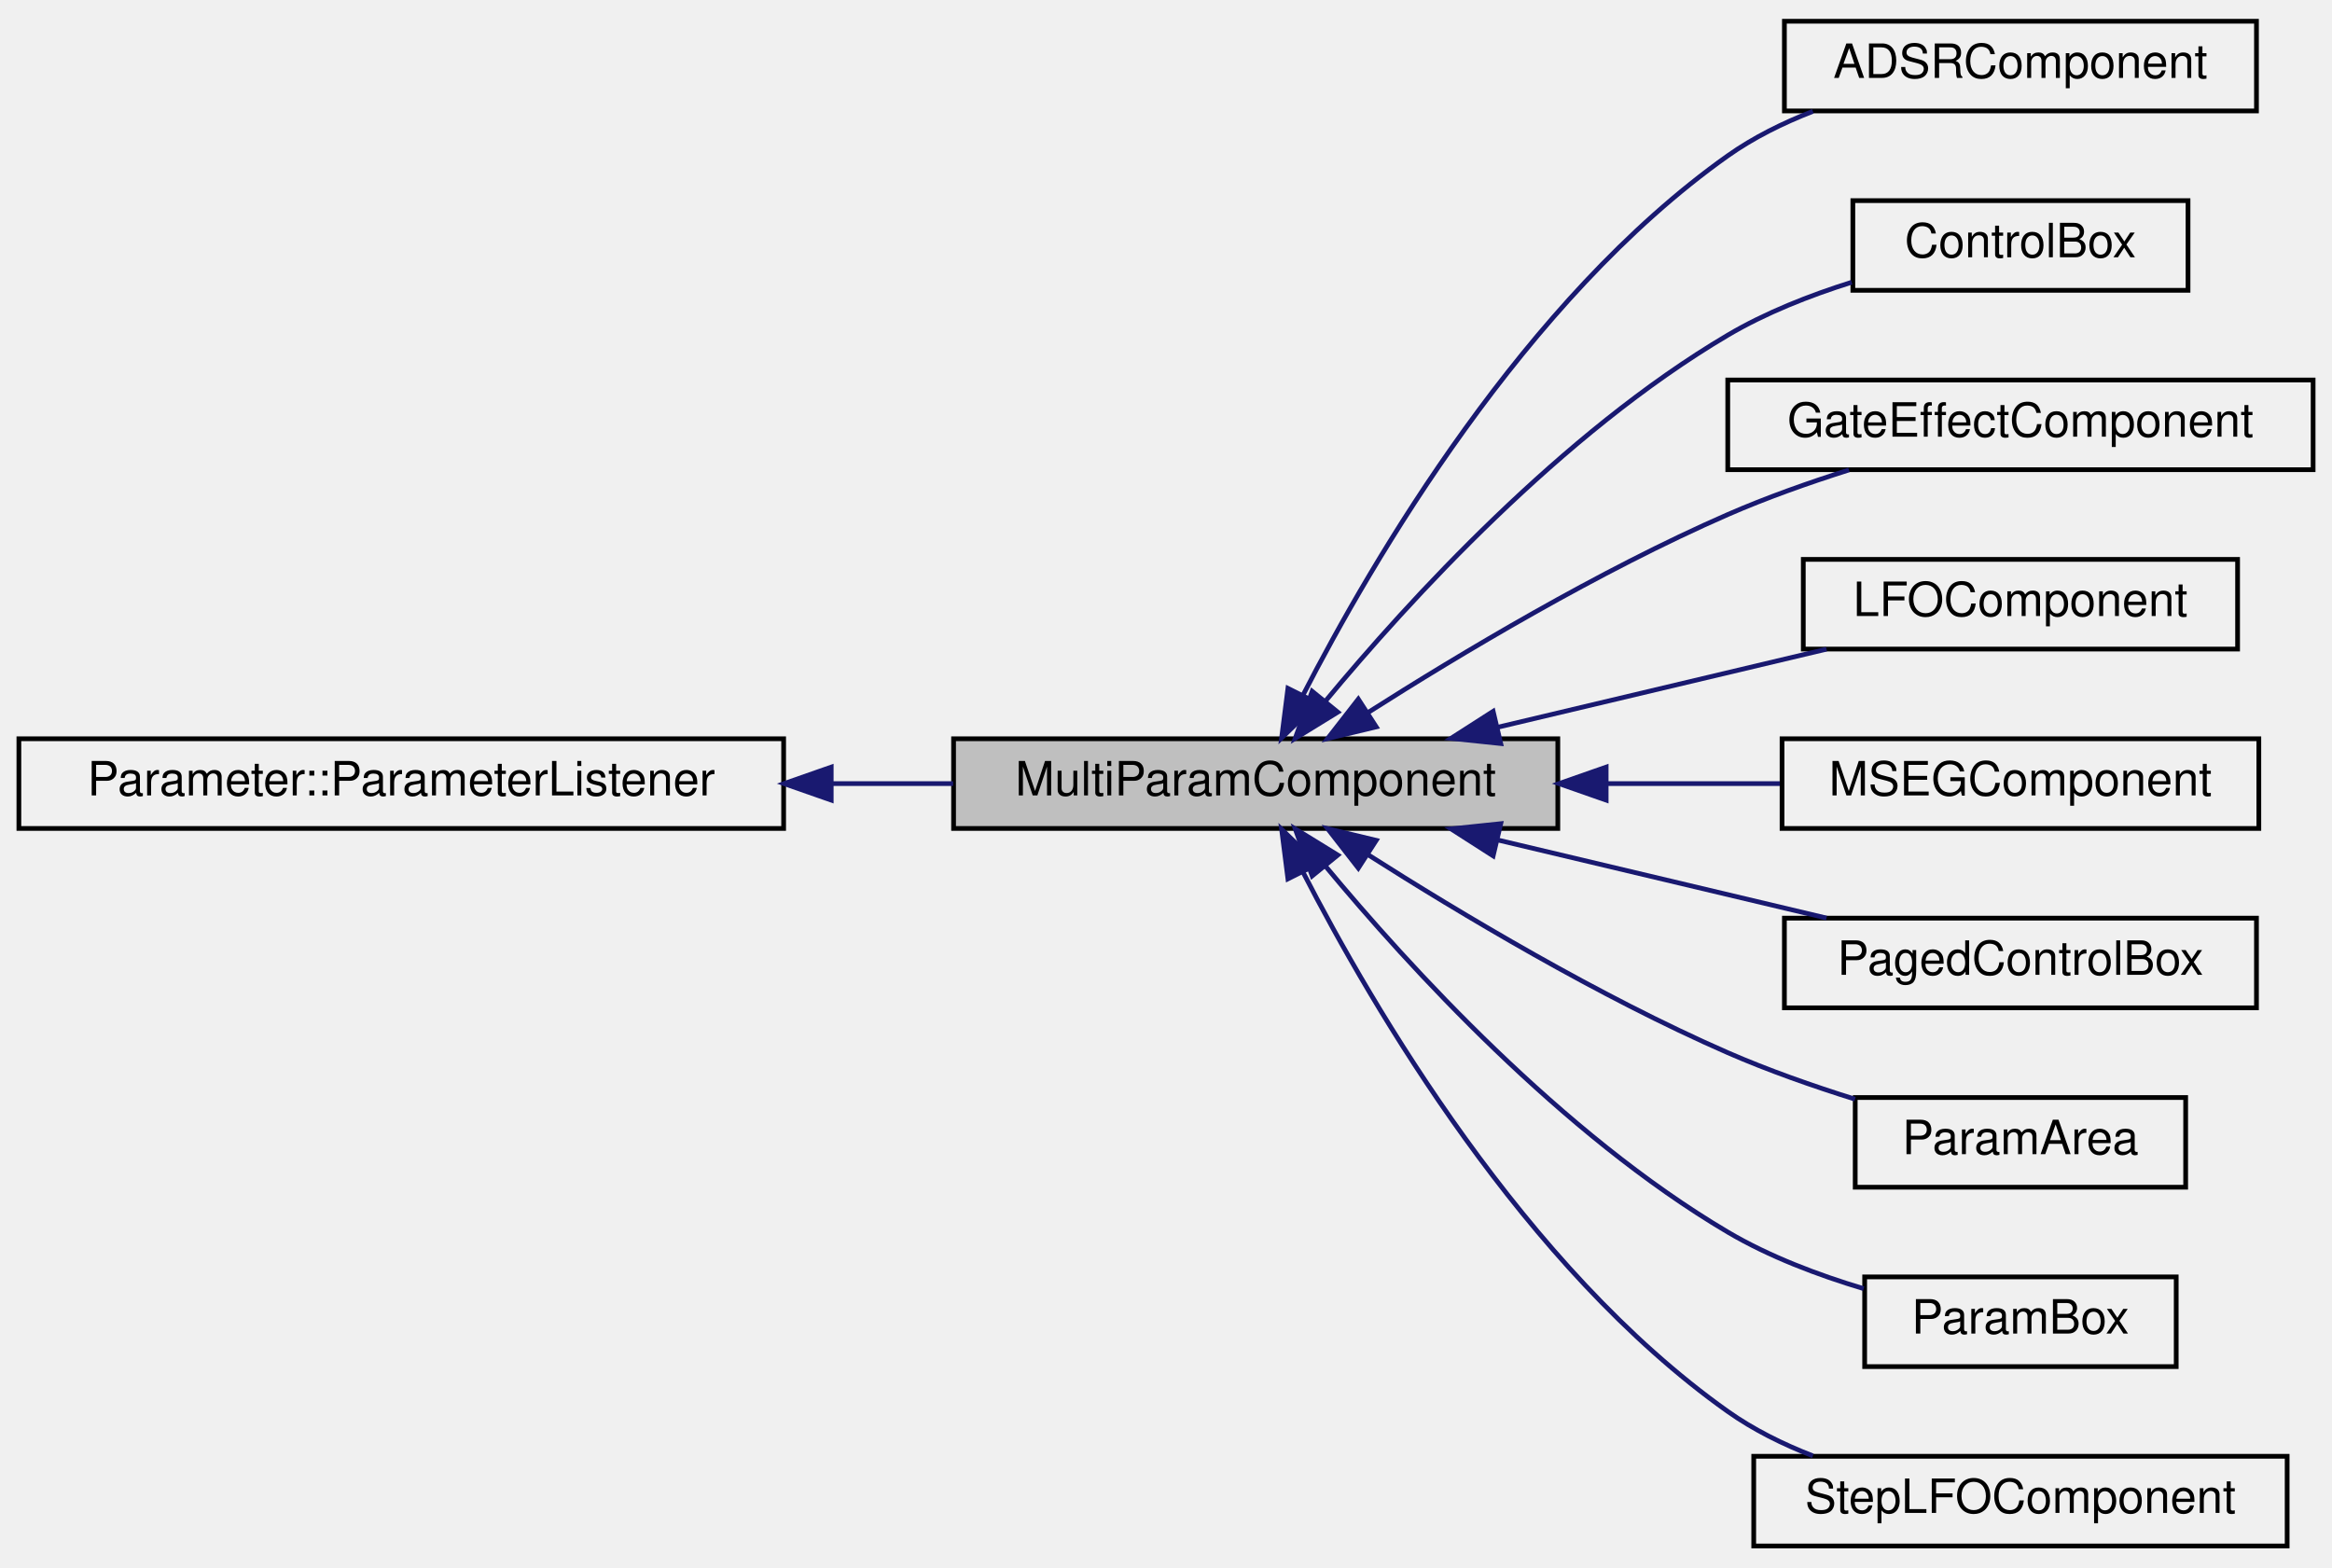
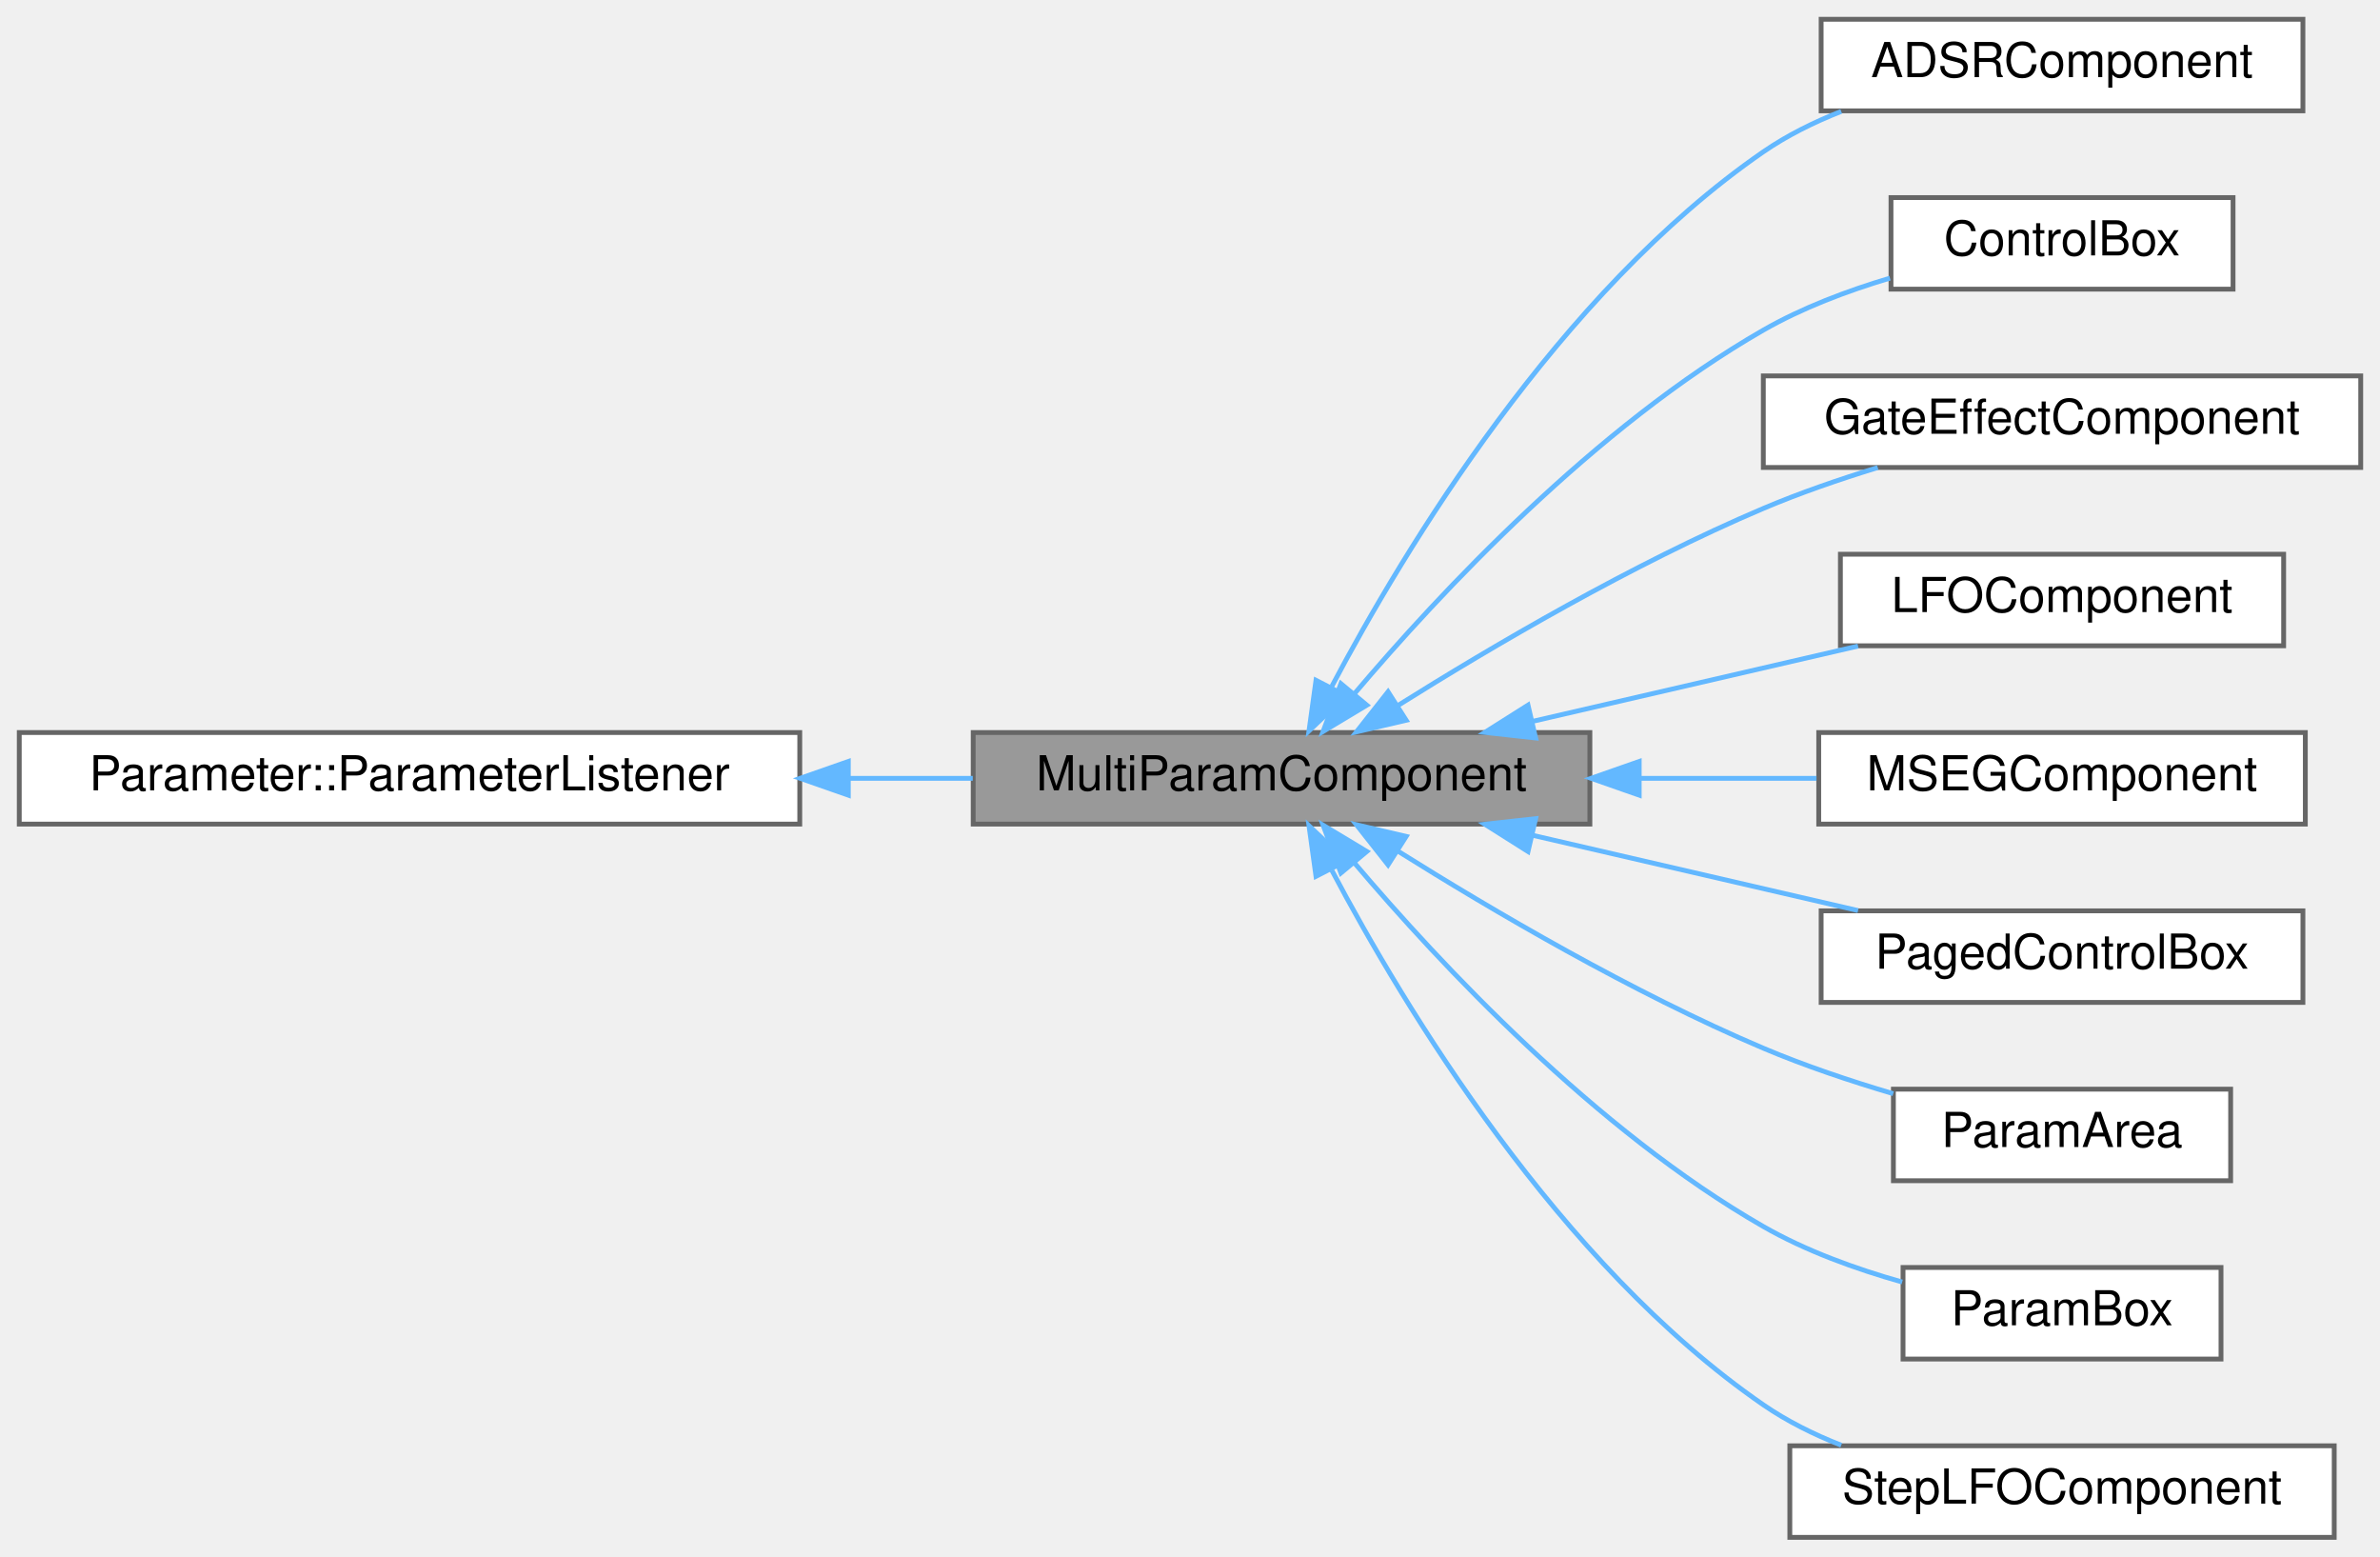
- <svg xmlns="http://www.w3.org/2000/svg" xmlns:xlink="http://www.w3.org/1999/xlink" width="494pt" height="332pt" viewBox="0.00 0.00 494.00 332.00">
-   <g id="graph0" class="graph" transform="scale(1 1) rotate(0) translate(4 328)">
-     <g id="node1" class="node">
-       <g id="a_node1">
+ <svg xmlns="http://www.w3.org/2000/svg" xmlns:xlink="http://www.w3.org/1999/xlink" width="494pt" height="323pt" viewBox="0.00 0.00 494.00 323.00">
+   <g id="graph0" class="graph" transform="scale(1 1) rotate(0) translate(4 319)">
+     <g id="Node000001" class="node">
+       <g id="a_Node000001">
        <a xlink:title="A base component for controlling multiple parameters at once.">
-           <polygon fill="#bfbfbf" stroke="black" points="198,-152.5 198,-171.5 326,-171.5 326,-152.5 198,-152.5" />
-           <text text-anchor="middle" x="262" y="-159.5" font-family="Helvetica,sans-Serif" font-size="10.00">MultiParamComponent</text>
+           <polygon fill="#999999" stroke="#666666" points="326,-167 198,-167 198,-148 326,-148 326,-167" />
+           <text text-anchor="middle" x="262" y="-155" font-family="Helvetica,sans-Serif" font-size="10.00">MultiParamComponent</text>
        </a>
      </g>
    </g>
-     <g id="node3" class="node">
-       <g id="a_node3">
+     <g id="Node000003" class="node">
+       <g id="a_Node000003">
        <a xlink:href="classADSRComponent.html" target="_top" xlink:title="Component for adjuting ADSR curves.">
-           <polygon fill="none" stroke="black" points="374,-304.5 374,-323.5 474,-323.5 474,-304.5 374,-304.5" />
-           <text text-anchor="middle" x="424" y="-311.5" font-family="Helvetica,sans-Serif" font-size="10.00">ADSRComponent</text>
+           <polygon fill="white" stroke="#666666" points="474,-315 374,-315 374,-296 474,-296 474,-315" />
+           <text text-anchor="middle" x="424" y="-303" font-family="Helvetica,sans-Serif" font-size="10.00">ADSRComponent</text>
        </a>
      </g>
    </g>
-     <g id="edge2" class="edge">
-       <path fill="none" stroke="midnightblue" d="M271.98,-180.67C286.77,-209.44 318.93,-264.48 362,-295 367.43,-298.85 373.67,-301.94 380.03,-304.41" />
-       <polygon fill="midnightblue" stroke="midnightblue" points="275.09,-179.05 267.49,-171.67 268.83,-182.18 275.09,-179.05" />
-     </g>
-     <g id="node4" class="node">
-       <g id="a_node4">
-         <a xlink:href="classControlBox.html" target="_top" xlink:title="A box for holding controls on a grid.">
-           <polygon fill="none" stroke="black" points="388.5,-266.5 388.5,-285.5 459.5,-285.5 459.5,-266.5 388.5,-266.5" />
-           <text text-anchor="middle" x="424" y="-273.5" font-family="Helvetica,sans-Serif" font-size="10.00">ControlBox</text>
+     <g id="edge2_Node000001_Node000003" class="edge">
+       <g id="a_edge2_Node000001_Node000003">
+         <a xlink:title=" ">
+           <path fill="none" stroke="#63b8ff" d="M272.45,-176.61C287.49,-205.04 319.56,-258.25 362,-287.5 366.91,-290.88 372.46,-293.64 378.17,-295.88" />
+           <polygon fill="#63b8ff" stroke="#63b8ff" points="275.38,-174.64 267.7,-167.35 269.15,-177.84 275.38,-174.64" />
        </a>
      </g>
    </g>
-     <g id="edge3" class="edge">
-       <path fill="none" stroke="midnightblue" d="M276.77,-179.47C294.39,-200.7 326.84,-236.24 362,-257 370.02,-261.74 379.35,-265.41 388.26,-268.21" />
-       <polygon fill="midnightblue" stroke="midnightblue" points="279.39,-177.14 270.37,-171.59 273.96,-181.56 279.39,-177.14" />
-     </g>
-     <g id="node5" class="node">
-       <g id="a_node5">
-         <a xlink:href="classGateEffectComponent.html" target="_top" xlink:title="An editor for the gate effect pattern.">
-           <polygon fill="none" stroke="black" points="362,-228.5 362,-247.5 486,-247.5 486,-228.5 362,-228.5" />
-           <text text-anchor="middle" x="424" y="-235.5" font-family="Helvetica,sans-Serif" font-size="10.00">GateEffectComponent</text>
+     <g id="Node000004" class="node">
+       <g id="a_Node000004">
+         <a xlink:href="classControlBox.html" target="_top" xlink:title="A box for holding controls on a grid.">
+           <polygon fill="white" stroke="#666666" points="459.5,-278 388.5,-278 388.5,-259 459.5,-259 459.5,-278" />
+           <text text-anchor="middle" x="424" y="-266" font-family="Helvetica,sans-Serif" font-size="10.00">ControlBox</text>
        </a>
      </g>
    </g>
-     <g id="edge4" class="edge">
-       <path fill="none" stroke="midnightblue" d="M285.76,-177.04C305.36,-189.51 334.7,-207.07 362,-219 370.13,-222.55 379.14,-225.74 387.68,-228.45" />
-       <polygon fill="midnightblue" stroke="midnightblue" points="287.53,-174.02 277.23,-171.54 283.74,-179.9 287.53,-174.02" />
-     </g>
-     <g id="node6" class="node">
-       <g id="a_node6">
-         <a xlink:href="classLFOComponent.html" target="_top" xlink:title="Draws an LFO curve and shows a little dot moving long.">
-           <polygon fill="none" stroke="black" points="378,-190.5 378,-209.5 470,-209.5 470,-190.5 378,-190.5" />
-           <text text-anchor="middle" x="424" y="-197.5" font-family="Helvetica,sans-Serif" font-size="10.00">LFOComponent</text>
+     <g id="edge3_Node000001_Node000004" class="edge">
+       <g id="a_edge3_Node000001_Node000004">
+         <a xlink:title=" ">
+           <path fill="none" stroke="#63b8ff" d="M277.08,-175C294.78,-195.89 327.12,-230.5 362,-250.5 370.05,-255.11 379.38,-258.64 388.29,-261.29" />
+           <polygon fill="#63b8ff" stroke="#63b8ff" points="279.7,-172.68 270.62,-167.22 274.32,-177.15 279.7,-172.68" />
        </a>
      </g>
    </g>
-     <g id="edge5" class="edge">
-       <path fill="none" stroke="midnightblue" d="M313.39,-173.97C335.81,-179.29 361.85,-185.48 382.92,-190.48" />
-       <polygon fill="midnightblue" stroke="midnightblue" points="313.91,-170.49 303.37,-171.59 312.3,-177.31 313.91,-170.49" />
-     </g>
-     <g id="node7" class="node">
-       <g id="a_node7">
-         <a xlink:href="classMSEGComponent.html" target="_top" xlink:title="Draws an MSEG LFO curve and shows a little dot moving long.">
-           <polygon fill="none" stroke="black" points="373.5,-152.5 373.5,-171.5 474.5,-171.5 474.5,-152.5 373.5,-152.5" />
-           <text text-anchor="middle" x="424" y="-159.5" font-family="Helvetica,sans-Serif" font-size="10.00">MSEGComponent</text>
+     <g id="Node000005" class="node">
+       <g id="a_Node000005">
+         <a xlink:href="classGateEffectComponent.html" target="_top" xlink:title="An editor for the gate effect pattern.">
+           <polygon fill="white" stroke="#666666" points="486,-241 362,-241 362,-222 486,-222 486,-241" />
+           <text text-anchor="middle" x="424" y="-229" font-family="Helvetica,sans-Serif" font-size="10.00">GateEffectComponent</text>
        </a>
      </g>
    </g>
-     <g id="edge6" class="edge">
-       <path fill="none" stroke="midnightblue" d="M336.54,-162C348.9,-162 361.46,-162 373.04,-162" />
-       <polygon fill="midnightblue" stroke="midnightblue" points="336.24,-158.5 326.24,-162 336.24,-165.5 336.24,-158.5" />
-     </g>
-     <g id="node8" class="node">
-       <g id="a_node8">
-         <a xlink:href="classPagedControlBox.html" target="_top" xlink:title="A control for holding pags of controls on a grid Pages slide over top of each other to make room.">
-           <polygon fill="none" stroke="black" points="374,-114.5 374,-133.5 474,-133.5 474,-114.5 374,-114.5" />
-           <text text-anchor="middle" x="424" y="-121.5" font-family="Helvetica,sans-Serif" font-size="10.00">PagedControlBox</text>
+     <g id="edge4_Node000001_Node000005" class="edge">
+       <g id="a_edge4_Node000001_Node000005">
+         <a xlink:title=" ">
+           <path fill="none" stroke="#63b8ff" d="M286.09,-172.57C305.68,-184.85 334.85,-201.99 362,-213.5 369.52,-216.69 377.79,-219.54 385.75,-221.98" />
+           <polygon fill="#63b8ff" stroke="#63b8ff" points="287.87,-169.55 277.55,-167.14 284.11,-175.46 287.87,-169.55" />
        </a>
      </g>
    </g>
-     <g id="edge7" class="edge">
-       <path fill="none" stroke="midnightblue" d="M313.39,-150.03C335.81,-144.71 361.85,-138.52 382.92,-133.52" />
-       <polygon fill="midnightblue" stroke="midnightblue" points="312.3,-146.69 303.37,-152.41 313.91,-153.51 312.3,-146.69" />
-     </g>
-     <g id="node9" class="node">
-       <g id="a_node9">
-         <a xlink:href="classParamArea.html" target="_top" xlink:title="A box for graphs without a header.">
-           <polygon fill="none" stroke="black" points="389,-76.5 389,-95.5 459,-95.5 459,-76.5 389,-76.5" />
-           <text text-anchor="middle" x="424" y="-83.5" font-family="Helvetica,sans-Serif" font-size="10.00">ParamArea</text>
+     <g id="Node000006" class="node">
+       <g id="a_Node000006">
+         <a xlink:href="classLFOComponent.html" target="_top" xlink:title="Draws an LFO curve and shows a little dot moving long.">
+           <polygon fill="white" stroke="#666666" points="470,-204 378,-204 378,-185 470,-185 470,-204" />
+           <text text-anchor="middle" x="424" y="-192" font-family="Helvetica,sans-Serif" font-size="10.00">LFOComponent</text>
        </a>
      </g>
    </g>
-     <g id="edge8" class="edge">
-       <path fill="none" stroke="midnightblue" d="M285.76,-146.96C305.36,-134.49 334.7,-116.93 362,-105 370.54,-101.27 380.04,-97.94 388.95,-95.15" />
-       <polygon fill="midnightblue" stroke="midnightblue" points="283.74,-144.1 277.23,-152.46 287.53,-149.98 283.74,-144.1" />
-     </g>
-     <g id="node10" class="node">
-       <g id="a_node10">
-         <a xlink:href="classParamBox.html" target="_top" xlink:title="A box for knobs with a header.">
-           <polygon fill="none" stroke="black" points="391,-38.5 391,-57.5 457,-57.5 457,-38.5 391,-38.5" />
-           <text text-anchor="middle" x="424" y="-45.5" font-family="Helvetica,sans-Serif" font-size="10.00">ParamBox</text>
+     <g id="edge5_Node000001_Node000006" class="edge">
+       <g id="a_edge5_Node000001_Node000006">
+         <a xlink:title=" ">
+           <path fill="none" stroke="#63b8ff" d="M313.98,-169.29C335.82,-174.34 361,-180.16 381.66,-184.94" />
+           <polygon fill="#63b8ff" stroke="#63b8ff" points="314.74,-165.87 304.2,-167.03 313.16,-172.69 314.74,-165.87" />
        </a>
      </g>
    </g>
-     <g id="edge9" class="edge">
-       <path fill="none" stroke="midnightblue" d="M276.77,-144.53C294.39,-123.3 326.84,-87.76 362,-67 370.79,-61.81 381.14,-57.9 390.79,-55.01" />
-       <polygon fill="midnightblue" stroke="midnightblue" points="273.96,-142.44 270.37,-152.41 279.39,-146.86 273.96,-142.44" />
-     </g>
-     <g id="node11" class="node">
-       <g id="a_node11">
-         <a xlink:href="classStepLFOComponent.html" target="_top" xlink:title="Draws a step LFO curve and shows a little dot moving long.">
-           <polygon fill="none" stroke="black" points="367.5,-0.5 367.5,-19.5 480.5,-19.5 480.5,-0.5 367.5,-0.5" />
-           <text text-anchor="middle" x="424" y="-7.5" font-family="Helvetica,sans-Serif" font-size="10.00">StepLFOComponent</text>
+     <g id="Node000007" class="node">
+       <g id="a_Node000007">
+         <a xlink:href="classMSEGComponent.html" target="_top" xlink:title="Draws an MSEG LFO curve and shows a little dot moving long.">
+           <polygon fill="white" stroke="#666666" points="474.5,-167 373.5,-167 373.5,-148 474.5,-148 474.5,-167" />
+           <text text-anchor="middle" x="424" y="-155" font-family="Helvetica,sans-Serif" font-size="10.00">MSEGComponent</text>
        </a>
      </g>
    </g>
-     <g id="edge10" class="edge">
-       <path fill="none" stroke="midnightblue" d="M271.98,-143.33C286.77,-114.56 318.93,-59.52 362,-29 367.43,-25.15 373.67,-22.06 380.03,-19.59" />
-       <polygon fill="midnightblue" stroke="midnightblue" points="268.83,-141.82 267.49,-152.33 275.09,-144.95 268.83,-141.82" />
-     </g>
-     <g id="node2" class="node">
-       <g id="a_node2">
-         <a xlink:href="classParameter_1_1ParameterListener.html" target="_top" xlink:title=" ">
-           <polygon fill="none" stroke="black" points="0,-152.5 0,-171.5 162,-171.5 162,-152.5 0,-152.5" />
-           <text text-anchor="middle" x="81" y="-159.5" font-family="Helvetica,sans-Serif" font-size="10.00">Parameter::ParameterListener</text>
+     <g id="edge6_Node000001_Node000007" class="edge">
+       <g id="a_edge6_Node000001_Node000007">
+         <a xlink:title=" ">
+           <path fill="none" stroke="#63b8ff" d="M336.54,-157.5C348.9,-157.5 361.46,-157.5 373.04,-157.5" />
+           <polygon fill="#63b8ff" stroke="#63b8ff" points="336.24,-154 326.24,-157.5 336.24,-161 336.24,-154" />
        </a>
      </g>
    </g>
-     <g id="edge1" class="edge">
-       <path fill="none" stroke="midnightblue" d="M172.24,-162C180.92,-162 189.58,-162 197.91,-162" />
-       <polygon fill="midnightblue" stroke="midnightblue" points="172.08,-158.5 162.08,-162 172.08,-165.5 172.08,-158.5" />
+     <g id="Node000008" class="node">
+       <g id="a_Node000008">
+         <a xlink:href="classPagedControlBox.html" target="_top" xlink:title="A control for holding pags of controls on a grid Pages slide over top of each other to make room.">
+           <polygon fill="white" stroke="#666666" points="474,-130 374,-130 374,-111 474,-111 474,-130" />
+           <text text-anchor="middle" x="424" y="-118" font-family="Helvetica,sans-Serif" font-size="10.00">PagedControlBox</text>
+         </a>
+       </g>
+     </g>
+     <g id="edge7_Node000001_Node000008" class="edge">
+       <g id="a_edge7_Node000001_Node000008">
+         <a xlink:title=" ">
+           <path fill="none" stroke="#63b8ff" d="M313.98,-145.71C335.82,-140.66 361,-134.84 381.66,-130.06" />
+           <polygon fill="#63b8ff" stroke="#63b8ff" points="313.16,-142.31 304.2,-147.97 314.74,-149.13 313.16,-142.31" />
+         </a>
+       </g>
+     </g>
+     <g id="Node000009" class="node">
+       <g id="a_Node000009">
+         <a xlink:href="classParamArea.html" target="_top" xlink:title="A box for graphs without a header.">
+           <polygon fill="white" stroke="#666666" points="459,-93 389,-93 389,-74 459,-74 459,-93" />
+           <text text-anchor="middle" x="424" y="-81" font-family="Helvetica,sans-Serif" font-size="10.00">ParamArea</text>
+         </a>
+       </g>
+     </g>
+     <g id="edge8_Node000001_Node000009" class="edge">
+       <g id="a_edge8_Node000001_Node000009">
+         <a xlink:title=" ">
+           <path fill="none" stroke="#63b8ff" d="M286.09,-142.43C305.68,-130.15 334.85,-113.01 362,-101.5 370.54,-97.88 380.04,-94.7 388.96,-92.06" />
+           <polygon fill="#63b8ff" stroke="#63b8ff" points="284.11,-139.54 277.55,-147.86 287.87,-145.45 284.11,-139.54" />
+         </a>
+       </g>
+     </g>
+     <g id="Node000010" class="node">
+       <g id="a_Node000010">
+         <a xlink:href="classParamBox.html" target="_top" xlink:title="A box for knobs with a header.">
+           <polygon fill="white" stroke="#666666" points="457,-56 391,-56 391,-37 457,-37 457,-56" />
+           <text text-anchor="middle" x="424" y="-44" font-family="Helvetica,sans-Serif" font-size="10.00">ParamBox</text>
+         </a>
+       </g>
+     </g>
+     <g id="edge9_Node000001_Node000010" class="edge">
+       <g id="a_edge9_Node000001_Node000010">
+         <a xlink:title=" ">
+           <path fill="none" stroke="#63b8ff" d="M277.08,-140C294.78,-119.11 327.12,-84.5 362,-64.5 370.81,-59.45 381.17,-55.7 390.82,-52.98" />
+           <polygon fill="#63b8ff" stroke="#63b8ff" points="274.32,-137.85 270.62,-147.78 279.7,-142.32 274.32,-137.85" />
+         </a>
+       </g>
+     </g>
+     <g id="Node000011" class="node">
+       <g id="a_Node000011">
+         <a xlink:href="classStepLFOComponent.html" target="_top" xlink:title="Draws a step LFO curve and shows a little dot moving long.">
+           <polygon fill="white" stroke="#666666" points="480.5,-19 367.5,-19 367.5,0 480.5,0 480.5,-19" />
+           <text text-anchor="middle" x="424" y="-7" font-family="Helvetica,sans-Serif" font-size="10.00">StepLFOComponent</text>
+         </a>
+       </g>
+     </g>
+     <g id="edge10_Node000001_Node000011" class="edge">
+       <g id="a_edge10_Node000001_Node000011">
+         <a xlink:title=" ">
+           <path fill="none" stroke="#63b8ff" d="M272.45,-138.39C287.49,-109.96 319.56,-56.75 362,-27.5 366.91,-24.12 372.46,-21.36 378.17,-19.12" />
+           <polygon fill="#63b8ff" stroke="#63b8ff" points="269.15,-137.16 267.7,-147.65 275.38,-140.36 269.15,-137.16" />
+         </a>
+       </g>
+     </g>
+     <g id="Node000002" class="node">
+       <g id="a_Node000002">
+         <a xlink:href="classParameter_1_1ParameterListener.html" target="_top" xlink:title=" ">
+           <polygon fill="white" stroke="#666666" points="162,-167 0,-167 0,-148 162,-148 162,-167" />
+           <text text-anchor="middle" x="81" y="-155" font-family="Helvetica,sans-Serif" font-size="10.00">Parameter::ParameterListener</text>
+         </a>
+       </g>
+     </g>
+     <g id="edge1_Node000001_Node000002" class="edge">
+       <g id="a_edge1_Node000001_Node000002">
+         <a xlink:title=" ">
+           <path fill="none" stroke="#63b8ff" d="M172.24,-157.5C180.92,-157.5 189.58,-157.5 197.91,-157.5" />
+           <polygon fill="#63b8ff" stroke="#63b8ff" points="172.08,-154 162.08,-157.5 172.08,-161 172.08,-154" />
+         </a>
+       </g>
    </g>
  </g>
</svg>
